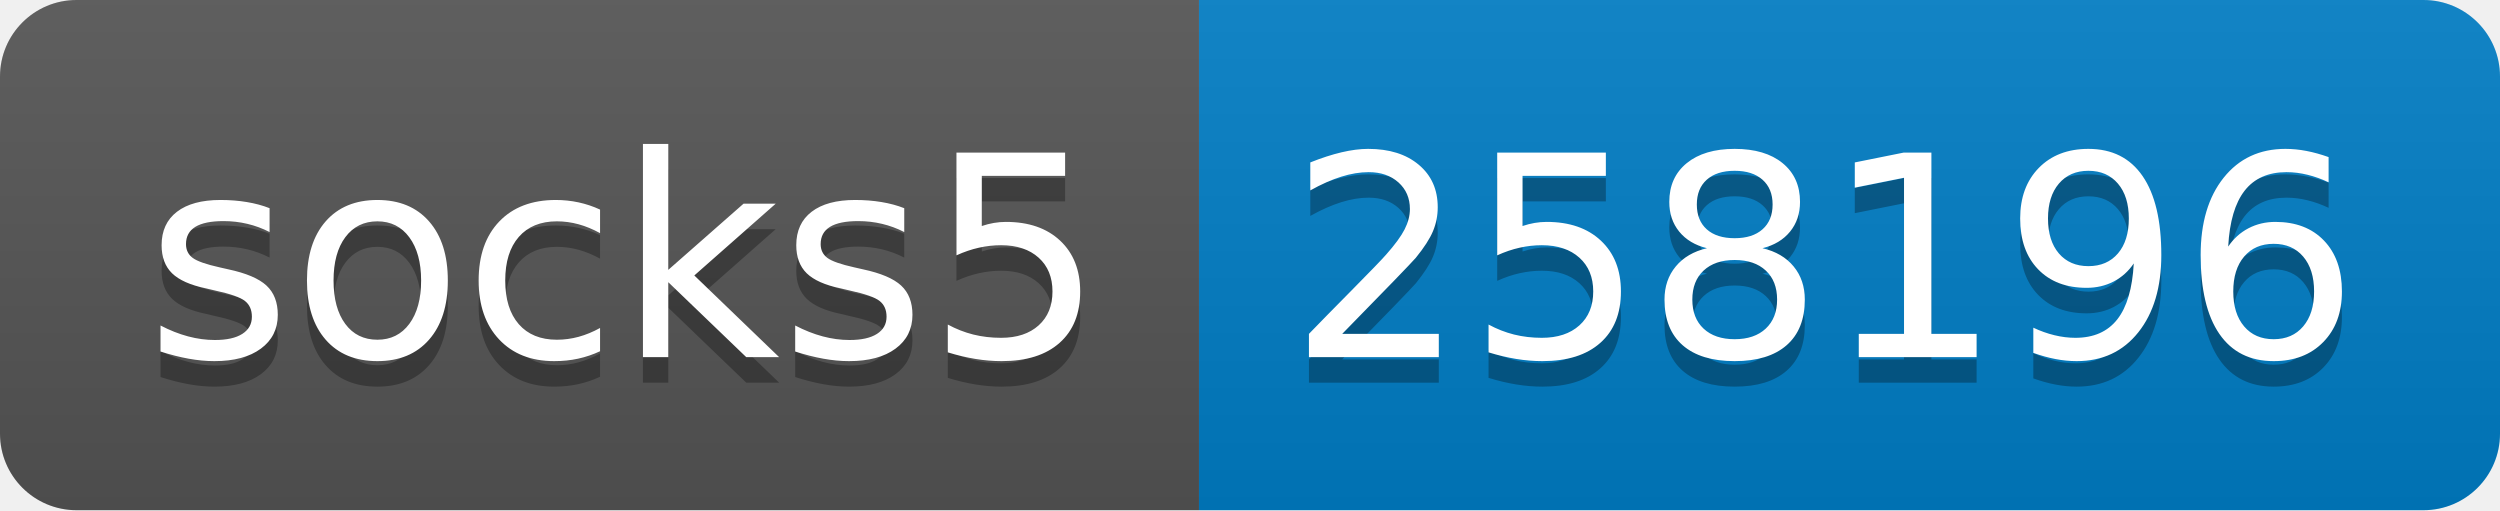
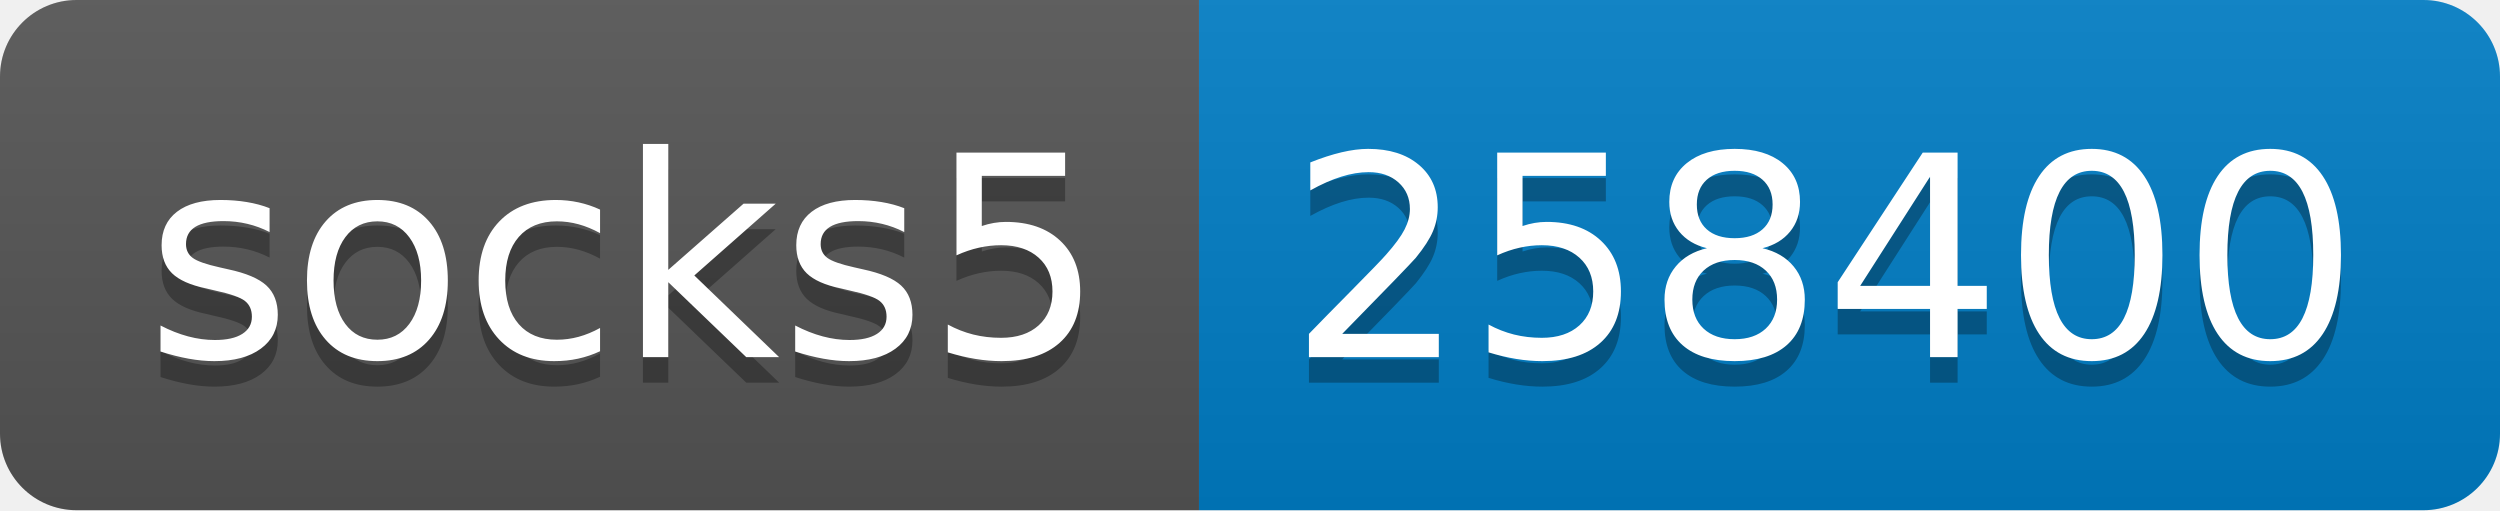
- <svg xmlns="http://www.w3.org/2000/svg" width="98" height="20" role="img" aria-label="socks5: 258196">
+ <svg xmlns="http://www.w3.org/2000/svg" width="98" height="20" role="img" aria-label="socks5: 258400">
  <linearGradient id="s" x2="0" y2="100%">
    <stop offset="0" stop-color="#bbb" stop-opacity=".1" />
    <stop offset="1" stop-opacity=".1" />
  </linearGradient>
  <clipPath id="r">
    <rect width="98" height="20" rx="3" fill="#fff" />
  </clipPath>
  <g clip-path="url(#r)">
    <rect width="47" height="20" fill="#555" />
    <rect x="47" width="51" height="20" fill="#007ec6" />
    <rect width="98" height="20" fill="url(#s)" />
  </g>
  <g fill="#fff" text-anchor="middle" font-family="Verdana,Geneva,DejaVu Sans,sans-serif" text-rendering="geometricPrecision" font-size="110">
    <text aria-hidden="true" x="245" y="150" fill="#010101" fill-opacity=".3" transform="scale(.1)" textLength="370">socks5</text>
    <text x="245" y="140" transform="scale(.1)" fill="#fff" textLength="370">socks5</text>
-     <text aria-hidden="true" x="715" y="150" fill="#010101" fill-opacity=".3" transform="scale(.1)" textLength="410">258196</text>
-     <text x="715" y="140" transform="scale(.1)" fill="#fff" textLength="410">258196</text>
+     <text aria-hidden="true" x="715" y="150" fill="#010101" fill-opacity=".3" transform="scale(.1)" textLength="410">258400</text>
+     <text x="715" y="140" transform="scale(.1)" fill="#fff" textLength="410">258400</text>
  </g>
</svg>
